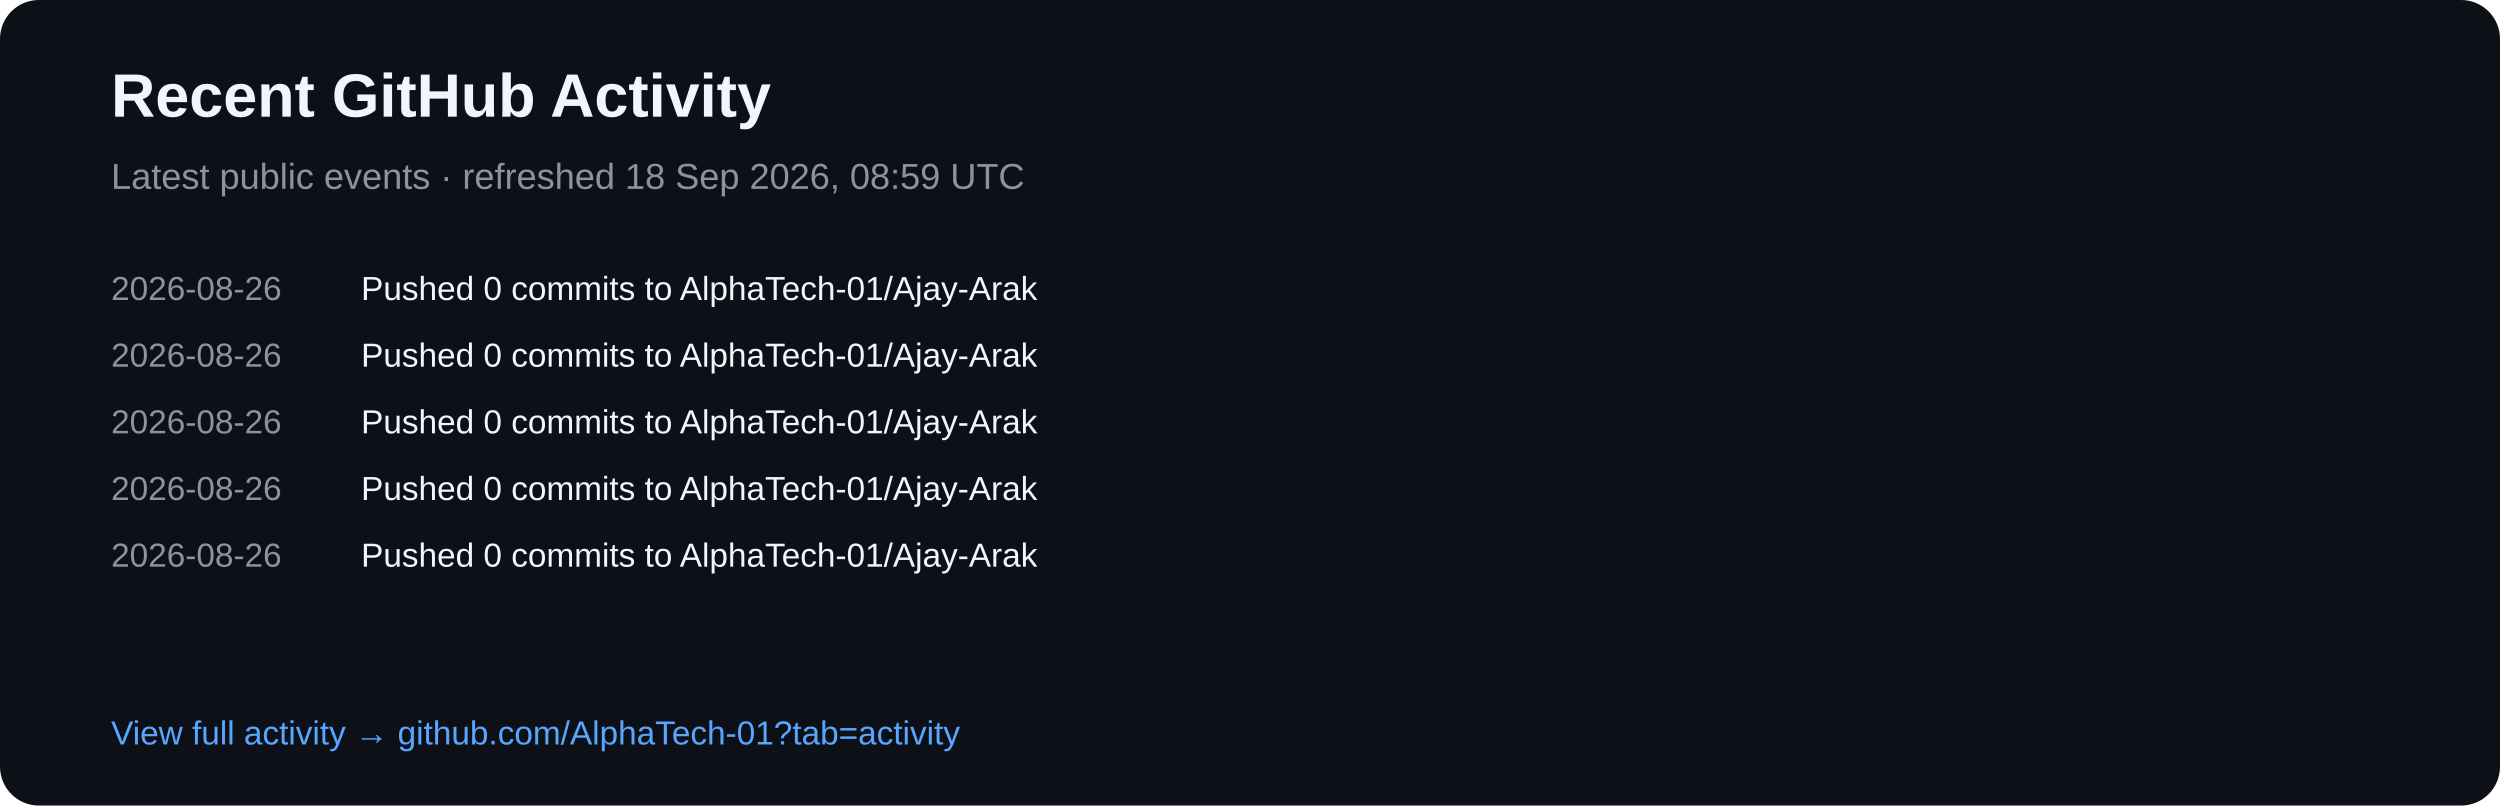
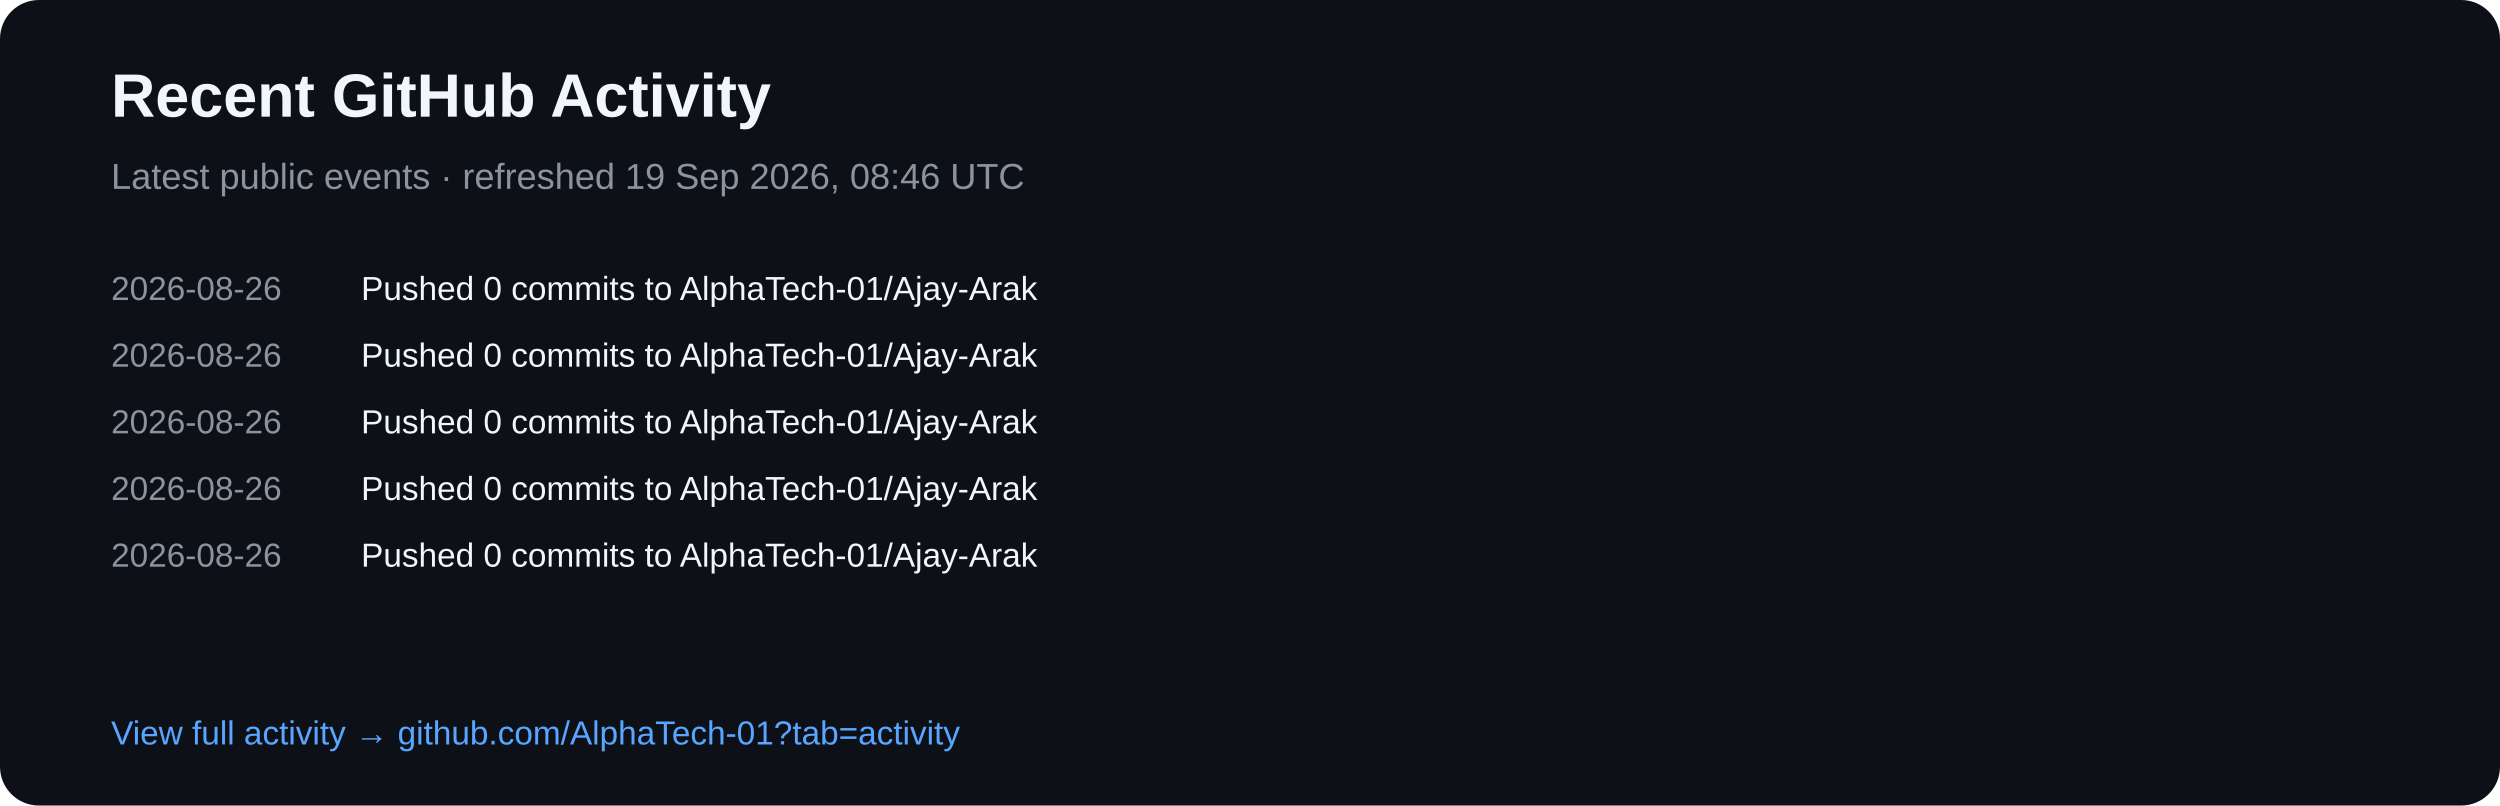
<svg xmlns="http://www.w3.org/2000/svg" width="900" height="290" viewBox="0 0 900 290">
  <rect width="900" height="290" rx="14" fill="#0d1117" />
  <text x="40" y="42" fill="#f0f6fc" font-family="Arial,sans-serif" font-size="22" font-weight="700">Recent GitHub Activity</text>
-   <text x="40" y="68" fill="#8b949e" font-family="Arial,sans-serif" font-size="13">Latest public events · refreshed 18 Sep 2026, 08:59 UTC</text>
+   <text x="40" y="68" fill="#8b949e" font-family="Arial,sans-serif" font-size="13">Latest public events · refreshed 19 Sep 2026, 08:46 UTC</text>
  <text x="40" y="108" fill="#8b949e" font-family="Arial,sans-serif" font-size="12">2026-08-26</text>
  <text x="130" y="108" fill="#f0f6fc" font-family="Arial,sans-serif" font-size="12">Pushed 0 commits to AlphaTech-01/Ajay-Arak</text>
  <text x="40" y="132" fill="#8b949e" font-family="Arial,sans-serif" font-size="12">2026-08-26</text>
  <text x="130" y="132" fill="#f0f6fc" font-family="Arial,sans-serif" font-size="12">Pushed 0 commits to AlphaTech-01/Ajay-Arak</text>
  <text x="40" y="156" fill="#8b949e" font-family="Arial,sans-serif" font-size="12">2026-08-26</text>
  <text x="130" y="156" fill="#f0f6fc" font-family="Arial,sans-serif" font-size="12">Pushed 0 commits to AlphaTech-01/Ajay-Arak</text>
  <text x="40" y="180" fill="#8b949e" font-family="Arial,sans-serif" font-size="12">2026-08-26</text>
  <text x="130" y="180" fill="#f0f6fc" font-family="Arial,sans-serif" font-size="12">Pushed 0 commits to AlphaTech-01/Ajay-Arak</text>
  <text x="40" y="204" fill="#8b949e" font-family="Arial,sans-serif" font-size="12">2026-08-26</text>
  <text x="130" y="204" fill="#f0f6fc" font-family="Arial,sans-serif" font-size="12">Pushed 0 commits to AlphaTech-01/Ajay-Arak</text>
  <text x="40" y="268" fill="#58a6ff" font-family="Arial,sans-serif" font-size="12">View full activity → github.com/AlphaTech-01?tab=activity</text>
</svg>
